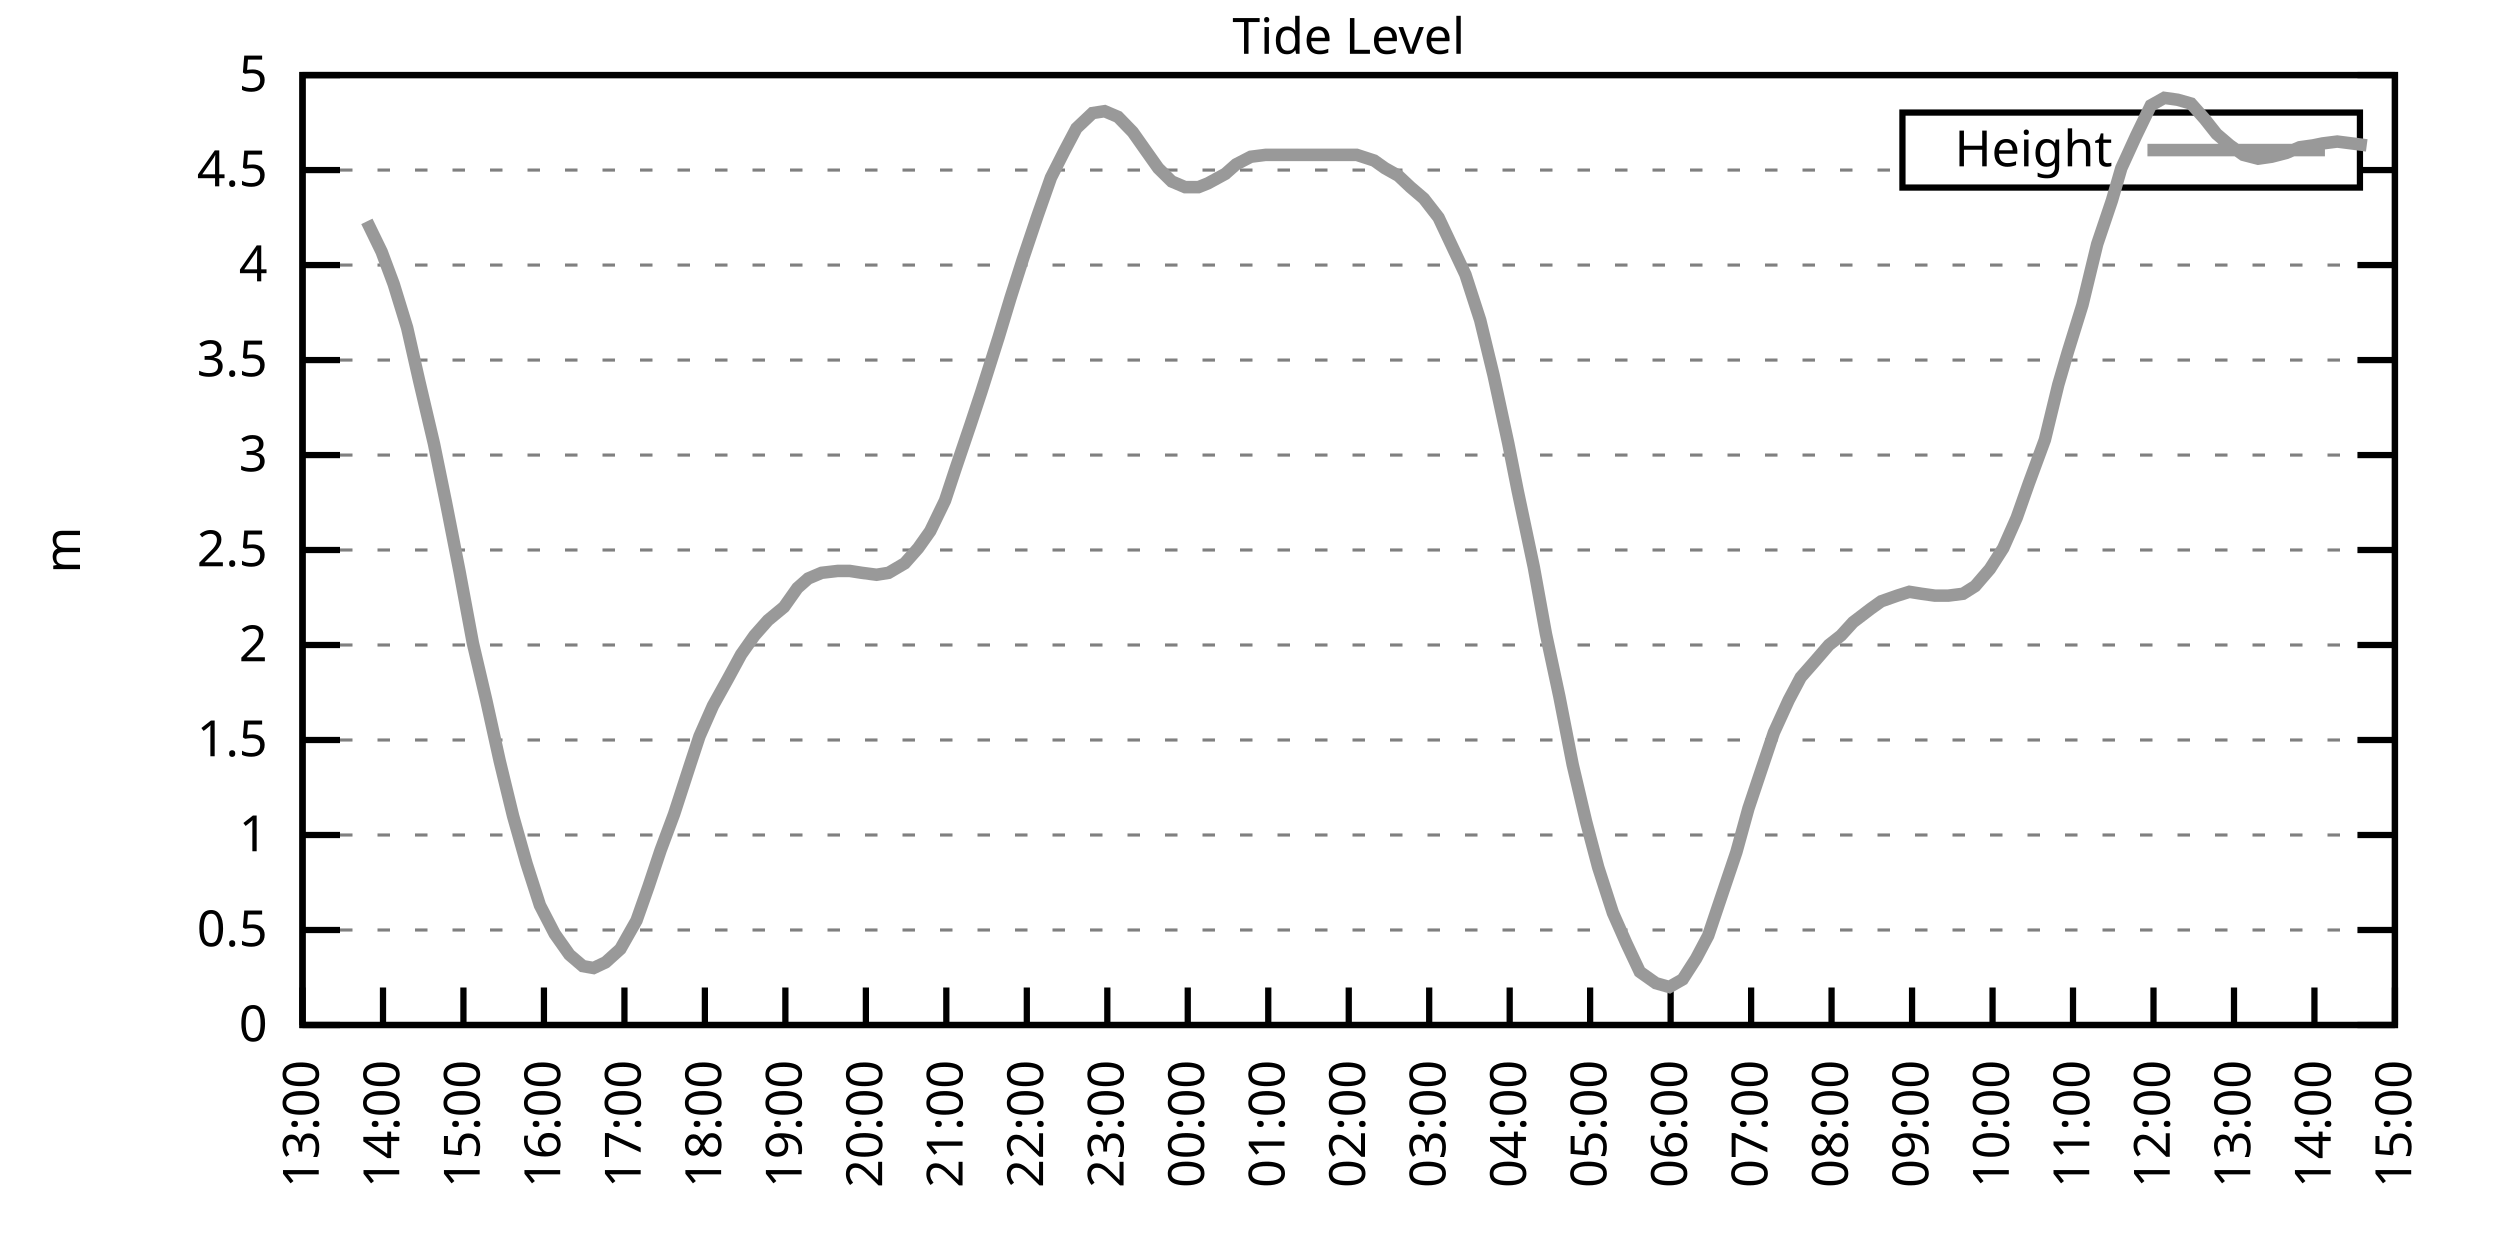
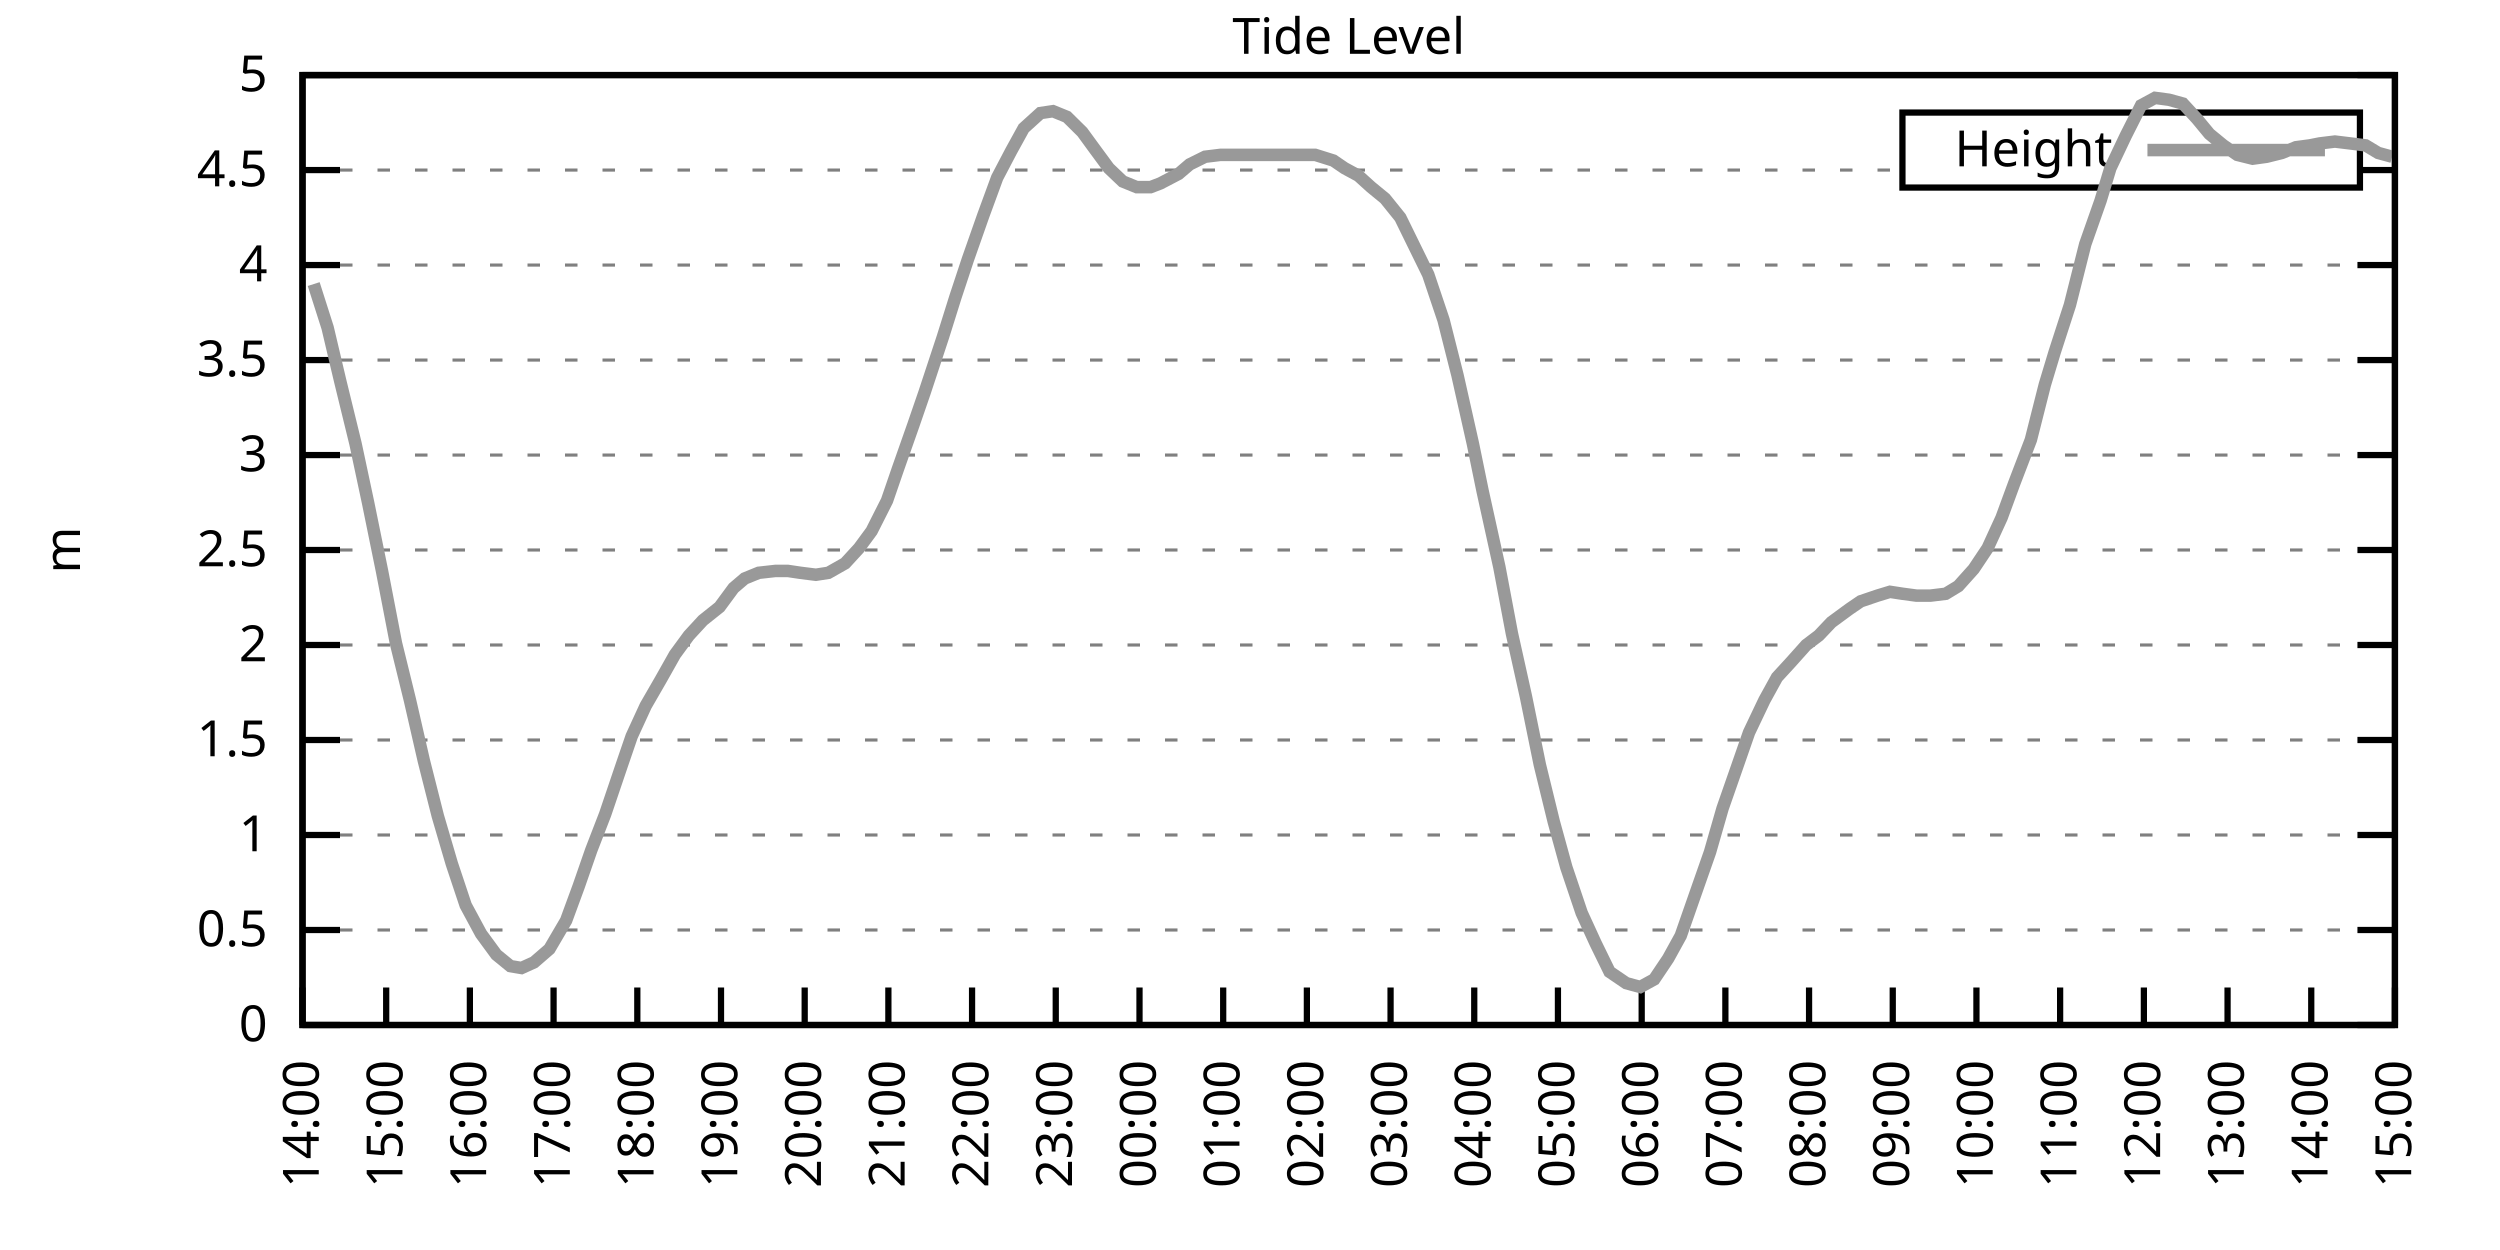
<svg xmlns="http://www.w3.org/2000/svg" xmlns:xlink="http://www.w3.org/1999/xlink" width="400" height="200" viewBox="0 0 400 200">
  <g id="gnuplot_canvas">
    <rect x="0" y="0" width="400" height="200" fill="none" />
    <defs>
      <circle id="gpDot" r="0.5" stroke-width="0.5" stroke="currentColor" />
      <path id="gpPt0" stroke-width="0.333" stroke="currentColor" d="M-1,0 h2 M0,-1 v2" />
      <path id="gpPt1" stroke-width="0.333" stroke="currentColor" d="M-1,-1 L1,1 M1,-1 L-1,1" />
      <path id="gpPt2" stroke-width="0.333" stroke="currentColor" d="M-1,0 L1,0 M0,-1 L0,1 M-1,-1 L1,1 M-1,1 L1,-1" />
      <rect id="gpPt3" stroke-width="0.333" stroke="currentColor" x="-1" y="-1" width="2" height="2" />
      <rect id="gpPt4" stroke-width="0.333" stroke="currentColor" fill="currentColor" x="-1" y="-1" width="2" height="2" />
      <circle id="gpPt5" stroke-width="0.333" stroke="currentColor" cx="0" cy="0" r="1" />
      <use xlink:href="#gpPt5" id="gpPt6" fill="currentColor" stroke="none" />
      <path id="gpPt7" stroke-width="0.333" stroke="currentColor" d="M0,-1.33 L-1.33,0.67 L1.33,0.67 z" />
      <use xlink:href="#gpPt7" id="gpPt8" fill="currentColor" stroke="none" />
      <use xlink:href="#gpPt7" id="gpPt9" stroke="currentColor" transform="rotate(180)" />
      <use xlink:href="#gpPt9" id="gpPt10" fill="currentColor" stroke="none" />
      <use xlink:href="#gpPt3" id="gpPt11" stroke="currentColor" transform="rotate(45)" />
      <use xlink:href="#gpPt11" id="gpPt12" fill="currentColor" stroke="none" />
      <path id="gpPt13" stroke-width="0.333" stroke="currentColor" d="M0,1.330 L1.265,0.411 L0.782,-1.067 L-0.782,-1.076 L-1.265,0.411 z" />
      <use xlink:href="#gpPt13" id="gpPt14" fill="currentColor" stroke="none" />
      <filter id="textbox" filterUnits="objectBoundingBox" x="0" y="0" height="1" width="1">
        <feFlood flood-color="white" flood-opacity="1" result="bgnd" />
        <feComposite in="SourceGraphic" in2="bgnd" operator="atop" />
      </filter>
      <filter id="greybox" filterUnits="objectBoundingBox" x="0" y="0" height="1" width="1">
        <feFlood flood-color="lightgrey" flood-opacity="1" result="grey" />
        <feComposite in="SourceGraphic" in2="grey" operator="atop" />
      </filter>
    </defs>
    <g fill="none" color="white" stroke="currentColor" stroke-width="1.00" stroke-linecap="butt" stroke-linejoin="miter">
</g>
    <g fill="none" color="black" stroke="currentColor" stroke-width="1.00" stroke-linecap="butt" stroke-linejoin="miter">
      <g stroke="none" shape-rendering="crispEdges">
        <polygon fill="rgb(255, 255, 255)" points="48.40,164.00 383.18,164.00 383.18,12.02 48.40,12.02 " />
      </g>
    </g>
    <g fill="none" color="black" stroke="currentColor" stroke-width="1.00" stroke-linecap="butt" stroke-linejoin="miter">
</g>
    <g fill="none" color="black" stroke="black" stroke-width="0.50" stroke-linecap="butt" stroke-linejoin="miter">
</g>
    <g fill="none" color="gray" stroke="currentColor" stroke-width="0.50" stroke-linecap="butt" stroke-linejoin="miter">
      <path stroke="gray" stroke-dasharray="2,4" class="gridline" d="M48.40,164.00 L383.19,164.00  " />
    </g>
    <g fill="none" color="gray" stroke="gray" stroke-width="1.00" stroke-linecap="butt" stroke-linejoin="miter">
</g>
    <g fill="none" color="black" stroke="currentColor" stroke-width="1.00" stroke-linecap="butt" stroke-linejoin="miter">
      <path stroke="black" d="M48.40,164.00 L54.40,164.00 M383.19,164.00 L377.19,164.00  " />
      <g transform="translate(42.80,166.60)" stroke="none" fill="black" font-family="Sans" font-size="8.00" text-anchor="end">
        <text>
          <tspan font-family="Sans"> 0</tspan>
        </text>
      </g>
    </g>
    <g fill="none" color="black" stroke="currentColor" stroke-width="1.00" stroke-linecap="butt" stroke-linejoin="miter">
</g>
    <g fill="none" color="black" stroke="black" stroke-width="0.50" stroke-linecap="butt" stroke-linejoin="miter">
</g>
    <g fill="none" color="gray" stroke="currentColor" stroke-width="0.50" stroke-linecap="butt" stroke-linejoin="miter">
      <path stroke="gray" stroke-dasharray="2,4" class="gridline" d="M48.40,148.80 L383.19,148.80  " />
    </g>
    <g fill="none" color="gray" stroke="gray" stroke-width="1.00" stroke-linecap="butt" stroke-linejoin="miter">
</g>
    <g fill="none" color="black" stroke="currentColor" stroke-width="1.00" stroke-linecap="butt" stroke-linejoin="miter">
      <path stroke="black" d="M48.40,148.80 L54.40,148.80 M383.19,148.80 L377.19,148.80  " />
      <g transform="translate(42.80,151.40)" stroke="none" fill="black" font-family="Sans" font-size="8.00" text-anchor="end">
        <text>
          <tspan font-family="Sans"> 0.5</tspan>
        </text>
      </g>
    </g>
    <g fill="none" color="black" stroke="currentColor" stroke-width="1.00" stroke-linecap="butt" stroke-linejoin="miter">
</g>
    <g fill="none" color="black" stroke="black" stroke-width="0.50" stroke-linecap="butt" stroke-linejoin="miter">
</g>
    <g fill="none" color="gray" stroke="currentColor" stroke-width="0.50" stroke-linecap="butt" stroke-linejoin="miter">
      <path stroke="gray" stroke-dasharray="2,4" class="gridline" d="M48.40,133.60 L383.19,133.60  " />
    </g>
    <g fill="none" color="gray" stroke="gray" stroke-width="1.00" stroke-linecap="butt" stroke-linejoin="miter">
</g>
    <g fill="none" color="black" stroke="currentColor" stroke-width="1.00" stroke-linecap="butt" stroke-linejoin="miter">
      <path stroke="black" d="M48.40,133.60 L54.40,133.60 M383.19,133.60 L377.19,133.60  " />
      <g transform="translate(42.80,136.20)" stroke="none" fill="black" font-family="Sans" font-size="8.00" text-anchor="end">
        <text>
          <tspan font-family="Sans"> 1</tspan>
        </text>
      </g>
    </g>
    <g fill="none" color="black" stroke="currentColor" stroke-width="1.00" stroke-linecap="butt" stroke-linejoin="miter">
</g>
    <g fill="none" color="black" stroke="black" stroke-width="0.50" stroke-linecap="butt" stroke-linejoin="miter">
</g>
    <g fill="none" color="gray" stroke="currentColor" stroke-width="0.50" stroke-linecap="butt" stroke-linejoin="miter">
      <path stroke="gray" stroke-dasharray="2,4" class="gridline" d="M48.40,118.40 L383.19,118.40  " />
    </g>
    <g fill="none" color="gray" stroke="gray" stroke-width="1.00" stroke-linecap="butt" stroke-linejoin="miter">
</g>
    <g fill="none" color="black" stroke="currentColor" stroke-width="1.00" stroke-linecap="butt" stroke-linejoin="miter">
      <path stroke="black" d="M48.40,118.40 L54.40,118.40 M383.19,118.40 L377.19,118.40  " />
      <g transform="translate(42.80,121.00)" stroke="none" fill="black" font-family="Sans" font-size="8.00" text-anchor="end">
        <text>
          <tspan font-family="Sans"> 1.5</tspan>
        </text>
      </g>
    </g>
    <g fill="none" color="black" stroke="currentColor" stroke-width="1.00" stroke-linecap="butt" stroke-linejoin="miter">
</g>
    <g fill="none" color="black" stroke="black" stroke-width="0.50" stroke-linecap="butt" stroke-linejoin="miter">
</g>
    <g fill="none" color="gray" stroke="currentColor" stroke-width="0.50" stroke-linecap="butt" stroke-linejoin="miter">
      <path stroke="gray" stroke-dasharray="2,4" class="gridline" d="M48.40,103.20 L383.19,103.20  " />
    </g>
    <g fill="none" color="gray" stroke="gray" stroke-width="1.00" stroke-linecap="butt" stroke-linejoin="miter">
</g>
    <g fill="none" color="black" stroke="currentColor" stroke-width="1.00" stroke-linecap="butt" stroke-linejoin="miter">
      <path stroke="black" d="M48.40,103.20 L54.40,103.20 M383.19,103.20 L377.19,103.20  " />
      <g transform="translate(42.80,105.80)" stroke="none" fill="black" font-family="Sans" font-size="8.00" text-anchor="end">
        <text>
          <tspan font-family="Sans"> 2</tspan>
        </text>
      </g>
    </g>
    <g fill="none" color="black" stroke="currentColor" stroke-width="1.00" stroke-linecap="butt" stroke-linejoin="miter">
</g>
    <g fill="none" color="black" stroke="black" stroke-width="0.50" stroke-linecap="butt" stroke-linejoin="miter">
</g>
    <g fill="none" color="gray" stroke="currentColor" stroke-width="0.50" stroke-linecap="butt" stroke-linejoin="miter">
      <path stroke="gray" stroke-dasharray="2,4" class="gridline" d="M48.40,88.00 L383.19,88.00  " />
    </g>
    <g fill="none" color="gray" stroke="gray" stroke-width="1.00" stroke-linecap="butt" stroke-linejoin="miter">
</g>
    <g fill="none" color="black" stroke="currentColor" stroke-width="1.00" stroke-linecap="butt" stroke-linejoin="miter">
      <path stroke="black" d="M48.40,88.00 L54.40,88.00 M383.19,88.00 L377.19,88.00  " />
      <g transform="translate(42.80,90.60)" stroke="none" fill="black" font-family="Sans" font-size="8.00" text-anchor="end">
        <text>
          <tspan font-family="Sans"> 2.5</tspan>
        </text>
      </g>
    </g>
    <g fill="none" color="black" stroke="currentColor" stroke-width="1.00" stroke-linecap="butt" stroke-linejoin="miter">
</g>
    <g fill="none" color="black" stroke="black" stroke-width="0.50" stroke-linecap="butt" stroke-linejoin="miter">
</g>
    <g fill="none" color="gray" stroke="currentColor" stroke-width="0.50" stroke-linecap="butt" stroke-linejoin="miter">
      <path stroke="gray" stroke-dasharray="2,4" class="gridline" d="M48.40,72.81 L383.19,72.81  " />
    </g>
    <g fill="none" color="gray" stroke="gray" stroke-width="1.00" stroke-linecap="butt" stroke-linejoin="miter">
</g>
    <g fill="none" color="black" stroke="currentColor" stroke-width="1.00" stroke-linecap="butt" stroke-linejoin="miter">
      <path stroke="black" d="M48.40,72.81 L54.40,72.81 M383.19,72.81 L377.19,72.81  " />
      <g transform="translate(42.80,75.41)" stroke="none" fill="black" font-family="Sans" font-size="8.00" text-anchor="end">
        <text>
          <tspan font-family="Sans"> 3</tspan>
        </text>
      </g>
    </g>
    <g fill="none" color="black" stroke="currentColor" stroke-width="1.00" stroke-linecap="butt" stroke-linejoin="miter">
</g>
    <g fill="none" color="black" stroke="black" stroke-width="0.50" stroke-linecap="butt" stroke-linejoin="miter">
</g>
    <g fill="none" color="gray" stroke="currentColor" stroke-width="0.50" stroke-linecap="butt" stroke-linejoin="miter">
      <path stroke="gray" stroke-dasharray="2,4" class="gridline" d="M48.40,57.61 L383.19,57.61  " />
    </g>
    <g fill="none" color="gray" stroke="gray" stroke-width="1.00" stroke-linecap="butt" stroke-linejoin="miter">
</g>
    <g fill="none" color="black" stroke="currentColor" stroke-width="1.00" stroke-linecap="butt" stroke-linejoin="miter">
      <path stroke="black" d="M48.40,57.61 L54.40,57.61 M383.19,57.61 L377.19,57.61  " />
      <g transform="translate(42.80,60.21)" stroke="none" fill="black" font-family="Sans" font-size="8.00" text-anchor="end">
        <text>
          <tspan font-family="Sans"> 3.5</tspan>
        </text>
      </g>
    </g>
    <g fill="none" color="black" stroke="currentColor" stroke-width="1.00" stroke-linecap="butt" stroke-linejoin="miter">
</g>
    <g fill="none" color="black" stroke="black" stroke-width="0.50" stroke-linecap="butt" stroke-linejoin="miter">
</g>
    <g fill="none" color="gray" stroke="currentColor" stroke-width="0.50" stroke-linecap="butt" stroke-linejoin="miter">
      <path stroke="gray" stroke-dasharray="2,4" class="gridline" d="M48.40,42.41 L383.19,42.41  " />
    </g>
    <g fill="none" color="gray" stroke="gray" stroke-width="1.00" stroke-linecap="butt" stroke-linejoin="miter">
</g>
    <g fill="none" color="black" stroke="currentColor" stroke-width="1.00" stroke-linecap="butt" stroke-linejoin="miter">
      <path stroke="black" d="M48.40,42.41 L54.40,42.41 M383.19,42.41 L377.19,42.41  " />
      <g transform="translate(42.80,45.01)" stroke="none" fill="black" font-family="Sans" font-size="8.00" text-anchor="end">
        <text>
          <tspan font-family="Sans"> 4</tspan>
        </text>
      </g>
    </g>
    <g fill="none" color="black" stroke="currentColor" stroke-width="1.00" stroke-linecap="butt" stroke-linejoin="miter">
</g>
    <g fill="none" color="black" stroke="black" stroke-width="0.50" stroke-linecap="butt" stroke-linejoin="miter">
</g>
    <g fill="none" color="gray" stroke="currentColor" stroke-width="0.50" stroke-linecap="butt" stroke-linejoin="miter">
      <path stroke="gray" stroke-dasharray="2,4" class="gridline" d="M48.40,27.21 L304.39,27.21 M377.59,27.21 L383.19,27.21  " />
    </g>
    <g fill="none" color="gray" stroke="gray" stroke-width="1.00" stroke-linecap="butt" stroke-linejoin="miter">
</g>
    <g fill="none" color="black" stroke="currentColor" stroke-width="1.00" stroke-linecap="butt" stroke-linejoin="miter">
      <path stroke="black" d="M48.40,27.21 L54.40,27.21 M383.19,27.21 L377.19,27.21  " />
      <g transform="translate(42.80,29.81)" stroke="none" fill="black" font-family="Sans" font-size="8.00" text-anchor="end">
        <text>
          <tspan font-family="Sans"> 4.5</tspan>
        </text>
      </g>
    </g>
    <g fill="none" color="black" stroke="currentColor" stroke-width="1.00" stroke-linecap="butt" stroke-linejoin="miter">
</g>
    <g fill="none" color="black" stroke="black" stroke-width="0.50" stroke-linecap="butt" stroke-linejoin="miter">
</g>
    <g fill="none" color="gray" stroke="currentColor" stroke-width="0.50" stroke-linecap="butt" stroke-linejoin="miter">
      <path stroke="gray" stroke-dasharray="2,4" class="gridline" d="M48.40,12.01 L383.19,12.01  " />
    </g>
    <g fill="none" color="gray" stroke="gray" stroke-width="1.00" stroke-linecap="butt" stroke-linejoin="miter">
</g>
    <g fill="none" color="black" stroke="currentColor" stroke-width="1.00" stroke-linecap="butt" stroke-linejoin="miter">
      <path stroke="black" d="M48.40,12.01 L54.40,12.01 M383.19,12.01 L377.19,12.01  " />
      <g transform="translate(42.80,14.61)" stroke="none" fill="black" font-family="Sans" font-size="8.00" text-anchor="end">
        <text>
          <tspan font-family="Sans"> 5</tspan>
        </text>
      </g>
    </g>
    <g fill="none" color="black" stroke="currentColor" stroke-width="1.00" stroke-linecap="butt" stroke-linejoin="miter">
      <path stroke="black" d="M48.40,164.00 L48.40,158.00  " />
      <g transform="translate(51.00,169.60) rotate(270.00)" stroke="none" fill="black" font-family="Sans" font-size="8.00" text-anchor="end">
        <text>
+           <tspan font-family="Sans">14:00</tspan>
+         </text>
+       </g>
+     </g>
+     <g fill="none" color="black" stroke="currentColor" stroke-width="1.00" stroke-linecap="butt" stroke-linejoin="miter">
+       <path stroke="black" d="M61.79,164.00 L61.79,158.00  " />
+       <g transform="translate(64.39,169.60) rotate(270.00)" stroke="none" fill="black" font-family="Sans" font-size="8.00" text-anchor="end">
+         <text>
+           <tspan font-family="Sans">15:00</tspan>
+         </text>
+       </g>
+     </g>
+     <g fill="none" color="black" stroke="currentColor" stroke-width="1.00" stroke-linecap="butt" stroke-linejoin="miter">
+       <path stroke="black" d="M75.18,164.00 L75.18,158.00  " />
+       <g transform="translate(77.78,169.60) rotate(270.00)" stroke="none" fill="black" font-family="Sans" font-size="8.00" text-anchor="end">
+         <text>
+           <tspan font-family="Sans">16:00</tspan>
+         </text>
+       </g>
+     </g>
+     <g fill="none" color="black" stroke="currentColor" stroke-width="1.00" stroke-linecap="butt" stroke-linejoin="miter">
+       <path stroke="black" d="M88.57,164.00 L88.57,158.00  " />
+       <g transform="translate(91.17,169.60) rotate(270.00)" stroke="none" fill="black" font-family="Sans" font-size="8.00" text-anchor="end">
+         <text>
+           <tspan font-family="Sans">17:00</tspan>
+         </text>
+       </g>
+     </g>
+     <g fill="none" color="black" stroke="currentColor" stroke-width="1.00" stroke-linecap="butt" stroke-linejoin="miter">
+       <path stroke="black" d="M101.97,164.00 L101.97,158.00  " />
+       <g transform="translate(104.57,169.60) rotate(270.00)" stroke="none" fill="black" font-family="Sans" font-size="8.00" text-anchor="end">
+         <text>
+           <tspan font-family="Sans">18:00</tspan>
+         </text>
+       </g>
+     </g>
+     <g fill="none" color="black" stroke="currentColor" stroke-width="1.00" stroke-linecap="butt" stroke-linejoin="miter">
+       <path stroke="black" d="M115.36,164.00 L115.36,158.00  " />
+       <g transform="translate(117.96,169.60) rotate(270.00)" stroke="none" fill="black" font-family="Sans" font-size="8.00" text-anchor="end">
+         <text>
+           <tspan font-family="Sans">19:00</tspan>
+         </text>
+       </g>
+     </g>
+     <g fill="none" color="black" stroke="currentColor" stroke-width="1.00" stroke-linecap="butt" stroke-linejoin="miter">
+       <path stroke="black" d="M128.75,164.00 L128.75,158.00  " />
+       <g transform="translate(131.35,169.60) rotate(270.00)" stroke="none" fill="black" font-family="Sans" font-size="8.00" text-anchor="end">
+         <text>
+           <tspan font-family="Sans">20:00</tspan>
+         </text>
+       </g>
+     </g>
+     <g fill="none" color="black" stroke="currentColor" stroke-width="1.00" stroke-linecap="butt" stroke-linejoin="miter">
+       <path stroke="black" d="M142.14,164.00 L142.14,158.00  " />
+       <g transform="translate(144.74,169.60) rotate(270.00)" stroke="none" fill="black" font-family="Sans" font-size="8.00" text-anchor="end">
+         <text>
+           <tspan font-family="Sans">21:00</tspan>
+         </text>
+       </g>
+     </g>
+     <g fill="none" color="black" stroke="currentColor" stroke-width="1.00" stroke-linecap="butt" stroke-linejoin="miter">
+       <path stroke="black" d="M155.53,164.00 L155.53,158.00  " />
+       <g transform="translate(158.13,169.60) rotate(270.00)" stroke="none" fill="black" font-family="Sans" font-size="8.00" text-anchor="end">
+         <text>
+           <tspan font-family="Sans">22:00</tspan>
+         </text>
+       </g>
+     </g>
+     <g fill="none" color="black" stroke="currentColor" stroke-width="1.00" stroke-linecap="butt" stroke-linejoin="miter">
+       <path stroke="black" d="M168.92,164.00 L168.92,158.00  " />
+       <g transform="translate(171.52,169.60) rotate(270.00)" stroke="none" fill="black" font-family="Sans" font-size="8.00" text-anchor="end">
+         <text>
+           <tspan font-family="Sans">23:00</tspan>
+         </text>
+       </g>
+     </g>
+     <g fill="none" color="black" stroke="currentColor" stroke-width="1.00" stroke-linecap="butt" stroke-linejoin="miter">
+       <path stroke="black" d="M182.32,164.00 L182.32,158.00  " />
+       <g transform="translate(184.92,169.60) rotate(270.00)" stroke="none" fill="black" font-family="Sans" font-size="8.00" text-anchor="end">
+         <text>
+           <tspan font-family="Sans">00:00</tspan>
+         </text>
+       </g>
+     </g>
+     <g fill="none" color="black" stroke="currentColor" stroke-width="1.00" stroke-linecap="butt" stroke-linejoin="miter">
+       <path stroke="black" d="M195.71,164.00 L195.71,158.00  " />
+       <g transform="translate(198.31,169.60) rotate(270.00)" stroke="none" fill="black" font-family="Sans" font-size="8.00" text-anchor="end">
+         <text>
+           <tspan font-family="Sans">01:00</tspan>
+         </text>
+       </g>
+     </g>
+     <g fill="none" color="black" stroke="currentColor" stroke-width="1.00" stroke-linecap="butt" stroke-linejoin="miter">
+       <path stroke="black" d="M209.10,164.00 L209.10,158.00  " />
+       <g transform="translate(211.70,169.60) rotate(270.00)" stroke="none" fill="black" font-family="Sans" font-size="8.00" text-anchor="end">
+         <text>
+           <tspan font-family="Sans">02:00</tspan>
+         </text>
+       </g>
+     </g>
+     <g fill="none" color="black" stroke="currentColor" stroke-width="1.00" stroke-linecap="butt" stroke-linejoin="miter">
+       <path stroke="black" d="M222.49,164.00 L222.49,158.00  " />
+       <g transform="translate(225.09,169.60) rotate(270.00)" stroke="none" fill="black" font-family="Sans" font-size="8.00" text-anchor="end">
+         <text>
+           <tspan font-family="Sans">03:00</tspan>
+         </text>
+       </g>
+     </g>
+     <g fill="none" color="black" stroke="currentColor" stroke-width="1.00" stroke-linecap="butt" stroke-linejoin="miter">
+       <path stroke="black" d="M235.88,164.00 L235.88,158.00  " />
+       <g transform="translate(238.48,169.60) rotate(270.00)" stroke="none" fill="black" font-family="Sans" font-size="8.00" text-anchor="end">
+         <text>
+           <tspan font-family="Sans">04:00</tspan>
+         </text>
+       </g>
+     </g>
+     <g fill="none" color="black" stroke="currentColor" stroke-width="1.00" stroke-linecap="butt" stroke-linejoin="miter">
+       <path stroke="black" d="M249.27,164.00 L249.27,158.00  " />
+       <g transform="translate(251.87,169.60) rotate(270.00)" stroke="none" fill="black" font-family="Sans" font-size="8.00" text-anchor="end">
+         <text>
+           <tspan font-family="Sans">05:00</tspan>
+         </text>
+       </g>
+     </g>
+     <g fill="none" color="black" stroke="currentColor" stroke-width="1.00" stroke-linecap="butt" stroke-linejoin="miter">
+       <path stroke="black" d="M262.67,164.00 L262.67,158.00  " />
+       <g transform="translate(265.27,169.60) rotate(270.00)" stroke="none" fill="black" font-family="Sans" font-size="8.00" text-anchor="end">
+         <text>
+           <tspan font-family="Sans">06:00</tspan>
+         </text>
+       </g>
+     </g>
+     <g fill="none" color="black" stroke="currentColor" stroke-width="1.00" stroke-linecap="butt" stroke-linejoin="miter">
+       <path stroke="black" d="M276.06,164.00 L276.06,158.00  " />
+       <g transform="translate(278.66,169.60) rotate(270.00)" stroke="none" fill="black" font-family="Sans" font-size="8.00" text-anchor="end">
+         <text>
+           <tspan font-family="Sans">07:00</tspan>
+         </text>
+       </g>
+     </g>
+     <g fill="none" color="black" stroke="currentColor" stroke-width="1.00" stroke-linecap="butt" stroke-linejoin="miter">
+       <path stroke="black" d="M289.45,164.00 L289.45,158.00  " />
+       <g transform="translate(292.05,169.60) rotate(270.00)" stroke="none" fill="black" font-family="Sans" font-size="8.00" text-anchor="end">
+         <text>
+           <tspan font-family="Sans">08:00</tspan>
+         </text>
+       </g>
+     </g>
+     <g fill="none" color="black" stroke="currentColor" stroke-width="1.00" stroke-linecap="butt" stroke-linejoin="miter">
+       <path stroke="black" d="M302.84,164.00 L302.84,158.00  " />
+       <g transform="translate(305.44,169.60) rotate(270.00)" stroke="none" fill="black" font-family="Sans" font-size="8.00" text-anchor="end">
+         <text>
+           <tspan font-family="Sans">09:00</tspan>
+         </text>
+       </g>
+     </g>
+     <g fill="none" color="black" stroke="currentColor" stroke-width="1.00" stroke-linecap="butt" stroke-linejoin="miter">
+       <path stroke="black" d="M316.23,164.00 L316.23,158.00  " />
+       <g transform="translate(318.83,169.60) rotate(270.00)" stroke="none" fill="black" font-family="Sans" font-size="8.00" text-anchor="end">
+         <text>
+           <tspan font-family="Sans">10:00</tspan>
+         </text>
+       </g>
+     </g>
+     <g fill="none" color="black" stroke="currentColor" stroke-width="1.00" stroke-linecap="butt" stroke-linejoin="miter">
+       <path stroke="black" d="M329.62,164.00 L329.62,158.00  " />
+       <g transform="translate(332.22,169.60) rotate(270.00)" stroke="none" fill="black" font-family="Sans" font-size="8.00" text-anchor="end">
+         <text>
+           <tspan font-family="Sans">11:00</tspan>
+         </text>
+       </g>
+     </g>
+     <g fill="none" color="black" stroke="currentColor" stroke-width="1.00" stroke-linecap="butt" stroke-linejoin="miter">
+       <path stroke="black" d="M343.02,164.00 L343.02,158.00  " />
+       <g transform="translate(345.62,169.60) rotate(270.00)" stroke="none" fill="black" font-family="Sans" font-size="8.00" text-anchor="end">
+         <text>
+           <tspan font-family="Sans">12:00</tspan>
+         </text>
+       </g>
+     </g>
+     <g fill="none" color="black" stroke="currentColor" stroke-width="1.00" stroke-linecap="butt" stroke-linejoin="miter">
+       <path stroke="black" d="M356.41,164.00 L356.41,158.00  " />
+       <g transform="translate(359.01,169.60) rotate(270.00)" stroke="none" fill="black" font-family="Sans" font-size="8.00" text-anchor="end">
+         <text>
          <tspan font-family="Sans">13:00</tspan>
        </text>
      </g>
    </g>
    <g fill="none" color="black" stroke="currentColor" stroke-width="1.00" stroke-linecap="butt" stroke-linejoin="miter">
-       <path stroke="black" d="M61.28,164.00 L61.28,158.00  " />
-       <g transform="translate(63.88,169.60) rotate(270.00)" stroke="none" fill="black" font-family="Sans" font-size="8.00" text-anchor="end">
-         <text>
-           <tspan font-family="Sans">14:00</tspan>
-         </text>
-       </g>
-     </g>
-     <g fill="none" color="black" stroke="currentColor" stroke-width="1.00" stroke-linecap="butt" stroke-linejoin="miter">
-       <path stroke="black" d="M74.15,164.00 L74.15,158.00  " />
-       <g transform="translate(76.75,169.60) rotate(270.00)" stroke="none" fill="black" font-family="Sans" font-size="8.00" text-anchor="end">
-         <text>
-           <tspan font-family="Sans">15:00</tspan>
-         </text>
-       </g>
-     </g>
-     <g fill="none" color="black" stroke="currentColor" stroke-width="1.00" stroke-linecap="butt" stroke-linejoin="miter">
-       <path stroke="black" d="M87.03,164.00 L87.03,158.00  " />
-       <g transform="translate(89.63,169.60) rotate(270.00)" stroke="none" fill="black" font-family="Sans" font-size="8.00" text-anchor="end">
-         <text>
-           <tspan font-family="Sans">16:00</tspan>
-         </text>
-       </g>
-     </g>
-     <g fill="none" color="black" stroke="currentColor" stroke-width="1.00" stroke-linecap="butt" stroke-linejoin="miter">
-       <path stroke="black" d="M99.91,164.00 L99.91,158.00  " />
-       <g transform="translate(102.51,169.60) rotate(270.00)" stroke="none" fill="black" font-family="Sans" font-size="8.00" text-anchor="end">
-         <text>
-           <tspan font-family="Sans">17:00</tspan>
-         </text>
-       </g>
-     </g>
-     <g fill="none" color="black" stroke="currentColor" stroke-width="1.00" stroke-linecap="butt" stroke-linejoin="miter">
-       <path stroke="black" d="M112.78,164.00 L112.78,158.00  " />
-       <g transform="translate(115.38,169.60) rotate(270.00)" stroke="none" fill="black" font-family="Sans" font-size="8.00" text-anchor="end">
-         <text>
-           <tspan font-family="Sans">18:00</tspan>
-         </text>
-       </g>
-     </g>
-     <g fill="none" color="black" stroke="currentColor" stroke-width="1.00" stroke-linecap="butt" stroke-linejoin="miter">
-       <path stroke="black" d="M125.66,164.00 L125.66,158.00  " />
-       <g transform="translate(128.26,169.60) rotate(270.00)" stroke="none" fill="black" font-family="Sans" font-size="8.00" text-anchor="end">
-         <text>
-           <tspan font-family="Sans">19:00</tspan>
-         </text>
-       </g>
-     </g>
-     <g fill="none" color="black" stroke="currentColor" stroke-width="1.00" stroke-linecap="butt" stroke-linejoin="miter">
-       <path stroke="black" d="M138.54,164.00 L138.54,158.00  " />
-       <g transform="translate(141.14,169.60) rotate(270.00)" stroke="none" fill="black" font-family="Sans" font-size="8.00" text-anchor="end">
-         <text>
-           <tspan font-family="Sans">20:00</tspan>
-         </text>
-       </g>
-     </g>
-     <g fill="none" color="black" stroke="currentColor" stroke-width="1.00" stroke-linecap="butt" stroke-linejoin="miter">
-       <path stroke="black" d="M151.41,164.00 L151.41,158.00  " />
-       <g transform="translate(154.01,169.60) rotate(270.00)" stroke="none" fill="black" font-family="Sans" font-size="8.00" text-anchor="end">
-         <text>
-           <tspan font-family="Sans">21:00</tspan>
-         </text>
-       </g>
-     </g>
-     <g fill="none" color="black" stroke="currentColor" stroke-width="1.00" stroke-linecap="butt" stroke-linejoin="miter">
-       <path stroke="black" d="M164.29,164.00 L164.29,158.00  " />
-       <g transform="translate(166.89,169.60) rotate(270.00)" stroke="none" fill="black" font-family="Sans" font-size="8.00" text-anchor="end">
-         <text>
-           <tspan font-family="Sans">22:00</tspan>
-         </text>
-       </g>
-     </g>
-     <g fill="none" color="black" stroke="currentColor" stroke-width="1.00" stroke-linecap="butt" stroke-linejoin="miter">
-       <path stroke="black" d="M177.17,164.00 L177.17,158.00  " />
-       <g transform="translate(179.77,169.60) rotate(270.00)" stroke="none" fill="black" font-family="Sans" font-size="8.00" text-anchor="end">
-         <text>
-           <tspan font-family="Sans">23:00</tspan>
-         </text>
-       </g>
-     </g>
-     <g fill="none" color="black" stroke="currentColor" stroke-width="1.00" stroke-linecap="butt" stroke-linejoin="miter">
-       <path stroke="black" d="M190.04,164.00 L190.04,158.00  " />
-       <g transform="translate(192.64,169.60) rotate(270.00)" stroke="none" fill="black" font-family="Sans" font-size="8.00" text-anchor="end">
-         <text>
-           <tspan font-family="Sans">00:00</tspan>
-         </text>
-       </g>
-     </g>
-     <g fill="none" color="black" stroke="currentColor" stroke-width="1.00" stroke-linecap="butt" stroke-linejoin="miter">
-       <path stroke="black" d="M202.92,164.00 L202.92,158.00  " />
-       <g transform="translate(205.52,169.60) rotate(270.00)" stroke="none" fill="black" font-family="Sans" font-size="8.00" text-anchor="end">
-         <text>
-           <tspan font-family="Sans">01:00</tspan>
-         </text>
-       </g>
-     </g>
-     <g fill="none" color="black" stroke="currentColor" stroke-width="1.00" stroke-linecap="butt" stroke-linejoin="miter">
-       <path stroke="black" d="M215.80,164.00 L215.80,158.00  " />
-       <g transform="translate(218.40,169.60) rotate(270.00)" stroke="none" fill="black" font-family="Sans" font-size="8.00" text-anchor="end">
-         <text>
-           <tspan font-family="Sans">02:00</tspan>
-         </text>
-       </g>
-     </g>
-     <g fill="none" color="black" stroke="currentColor" stroke-width="1.00" stroke-linecap="butt" stroke-linejoin="miter">
-       <path stroke="black" d="M228.67,164.00 L228.67,158.00  " />
-       <g transform="translate(231.27,169.60) rotate(270.00)" stroke="none" fill="black" font-family="Sans" font-size="8.00" text-anchor="end">
-         <text>
-           <tspan font-family="Sans">03:00</tspan>
-         </text>
-       </g>
-     </g>
-     <g fill="none" color="black" stroke="currentColor" stroke-width="1.00" stroke-linecap="butt" stroke-linejoin="miter">
-       <path stroke="black" d="M241.55,164.00 L241.55,158.00  " />
-       <g transform="translate(244.15,169.60) rotate(270.00)" stroke="none" fill="black" font-family="Sans" font-size="8.00" text-anchor="end">
-         <text>
-           <tspan font-family="Sans">04:00</tspan>
-         </text>
-       </g>
-     </g>
-     <g fill="none" color="black" stroke="currentColor" stroke-width="1.00" stroke-linecap="butt" stroke-linejoin="miter">
-       <path stroke="black" d="M254.42,164.00 L254.42,158.00  " />
-       <g transform="translate(257.02,169.60) rotate(270.00)" stroke="none" fill="black" font-family="Sans" font-size="8.00" text-anchor="end">
-         <text>
-           <tspan font-family="Sans">05:00</tspan>
-         </text>
-       </g>
-     </g>
-     <g fill="none" color="black" stroke="currentColor" stroke-width="1.00" stroke-linecap="butt" stroke-linejoin="miter">
-       <path stroke="black" d="M267.30,164.00 L267.30,158.00  " />
-       <g transform="translate(269.90,169.60) rotate(270.00)" stroke="none" fill="black" font-family="Sans" font-size="8.00" text-anchor="end">
-         <text>
-           <tspan font-family="Sans">06:00</tspan>
-         </text>
-       </g>
-     </g>
-     <g fill="none" color="black" stroke="currentColor" stroke-width="1.00" stroke-linecap="butt" stroke-linejoin="miter">
-       <path stroke="black" d="M280.18,164.00 L280.18,158.00  " />
-       <g transform="translate(282.78,169.60) rotate(270.00)" stroke="none" fill="black" font-family="Sans" font-size="8.00" text-anchor="end">
-         <text>
-           <tspan font-family="Sans">07:00</tspan>
-         </text>
-       </g>
-     </g>
-     <g fill="none" color="black" stroke="currentColor" stroke-width="1.00" stroke-linecap="butt" stroke-linejoin="miter">
-       <path stroke="black" d="M293.05,164.00 L293.05,158.00  " />
-       <g transform="translate(295.65,169.60) rotate(270.00)" stroke="none" fill="black" font-family="Sans" font-size="8.00" text-anchor="end">
-         <text>
-           <tspan font-family="Sans">08:00</tspan>
-         </text>
-       </g>
-     </g>
-     <g fill="none" color="black" stroke="currentColor" stroke-width="1.00" stroke-linecap="butt" stroke-linejoin="miter">
-       <path stroke="black" d="M305.93,164.00 L305.93,158.00  " />
-       <g transform="translate(308.53,169.60) rotate(270.00)" stroke="none" fill="black" font-family="Sans" font-size="8.00" text-anchor="end">
-         <text>
-           <tspan font-family="Sans">09:00</tspan>
-         </text>
-       </g>
-     </g>
-     <g fill="none" color="black" stroke="currentColor" stroke-width="1.00" stroke-linecap="butt" stroke-linejoin="miter">
-       <path stroke="black" d="M318.81,164.00 L318.81,158.00  " />
-       <g transform="translate(321.41,169.60) rotate(270.00)" stroke="none" fill="black" font-family="Sans" font-size="8.00" text-anchor="end">
-         <text>
-           <tspan font-family="Sans">10:00</tspan>
-         </text>
-       </g>
-     </g>
-     <g fill="none" color="black" stroke="currentColor" stroke-width="1.00" stroke-linecap="butt" stroke-linejoin="miter">
-       <path stroke="black" d="M331.68,164.00 L331.68,158.00  " />
-       <g transform="translate(334.28,169.60) rotate(270.00)" stroke="none" fill="black" font-family="Sans" font-size="8.00" text-anchor="end">
-         <text>
-           <tspan font-family="Sans">11:00</tspan>
-         </text>
-       </g>
-     </g>
-     <g fill="none" color="black" stroke="currentColor" stroke-width="1.00" stroke-linecap="butt" stroke-linejoin="miter">
-       <path stroke="black" d="M344.56,164.00 L344.56,158.00  " />
-       <g transform="translate(347.16,169.60) rotate(270.00)" stroke="none" fill="black" font-family="Sans" font-size="8.00" text-anchor="end">
-         <text>
-           <tspan font-family="Sans">12:00</tspan>
-         </text>
-       </g>
-     </g>
-     <g fill="none" color="black" stroke="currentColor" stroke-width="1.00" stroke-linecap="butt" stroke-linejoin="miter">
-       <path stroke="black" d="M357.44,164.00 L357.44,158.00  " />
-       <g transform="translate(360.04,169.60) rotate(270.00)" stroke="none" fill="black" font-family="Sans" font-size="8.00" text-anchor="end">
-         <text>
-           <tspan font-family="Sans">13:00</tspan>
-         </text>
-       </g>
-     </g>
-     <g fill="none" color="black" stroke="currentColor" stroke-width="1.00" stroke-linecap="butt" stroke-linejoin="miter">
-       <path stroke="black" d="M370.31,164.00 L370.31,158.00  " />
-       <g transform="translate(372.91,169.60) rotate(270.00)" stroke="none" fill="black" font-family="Sans" font-size="8.00" text-anchor="end">
+       <path stroke="black" d="M369.80,164.00 L369.80,158.00  " />
+       <g transform="translate(372.40,169.60) rotate(270.00)" stroke="none" fill="black" font-family="Sans" font-size="8.00" text-anchor="end">
        <text>
          <tspan font-family="Sans">14:00</tspan>
        </text>
      </g>
    </g>
    <g fill="none" color="black" stroke="currentColor" stroke-width="1.00" stroke-linecap="butt" stroke-linejoin="miter">
      <path stroke="black" d="M383.19,164.00 L383.19,158.00  " />
      <g transform="translate(385.79,169.60) rotate(270.00)" stroke="none" fill="black" font-family="Sans" font-size="8.00" text-anchor="end">
        <text>
          <tspan font-family="Sans">15:00</tspan>
        </text>
      </g>
    </g>
    <g fill="none" color="black" stroke="currentColor" stroke-width="1.00" stroke-linecap="butt" stroke-linejoin="miter">
</g>
    <g fill="none" color="black" stroke="currentColor" stroke-width="1.00" stroke-linecap="butt" stroke-linejoin="miter">
      <path stroke="black" d="M48.40,12.01 L48.40,164.00 L383.19,164.00 L383.19,12.01 L48.40,12.01 Z  " />
    </g>
    <g fill="none" color="black" stroke="currentColor" stroke-width="1.00" stroke-linecap="butt" stroke-linejoin="miter">
</g>
    <g fill="none" color="black" stroke="currentColor" stroke-width="1.00" stroke-linecap="butt" stroke-linejoin="miter">
      <path stroke="black" d="M304.39,30.01 L304.39,18.01 L377.59,18.01 L377.59,30.01 L304.39,30.01 Z  " />
    </g>
    <g id="Tide_level_plot_1">
      <g fill="none" color="white" stroke="black" stroke-width="2.00" stroke-linecap="butt" stroke-linejoin="miter">
</g>
      <g fill="none" color="black" stroke="currentColor" stroke-width="2.00" stroke-linecap="butt" stroke-linejoin="miter">
        <g transform="translate(337.99,26.61)" stroke="none" fill="black" font-family="Sans" font-size="8.00" text-anchor="end">
          <text>
            <tspan font-family="Sans">Height</tspan>
          </text>
        </g>
      </g>
      <g fill="none" color="black" stroke="currentColor" stroke-width="2.00" stroke-linecap="butt" stroke-linejoin="miter">
-         <path stroke="rgb(153, 153, 153)" d="M343.59,24.01 L371.99,24.01 M58.70,35.42 L61.06,40.28 L62.99,45.45 L65.14,52.44 L67.07,60.95 L69.43,70.98   L71.36,80.41 L73.51,91.35 L75.66,102.90 L77.80,112.02 L79.95,121.75 L82.09,130.56 L84.24,138.16 L86.39,144.85   L88.75,149.41 L91.11,152.75 L93.25,154.58 L94.97,154.88 L96.90,153.97 L99.26,151.84 L101.84,147.28 L103.77,141.81   L105.70,136.03 L107.85,130.26 L110.42,122.35 L111.92,117.80 L114.07,112.93 L116.43,108.68 L118.58,104.72 L120.72,101.68   L122.87,99.25 L125.44,97.12 L127.59,94.08 L129.31,92.56 L131.45,91.65 L134.03,91.35 L135.96,91.35 L137.89,91.65   L140.25,91.96 L142.18,91.65 L144.76,90.13 L146.91,87.70 L148.84,84.97 L151.20,80.10 L152.91,74.93 L155.28,67.94   L156.99,62.77 L159.78,53.96 L161.71,47.58 L163.65,41.50 L166.01,34.50 L168.15,28.42 L170.30,24.17 L172.23,20.52   L174.80,18.09 L176.74,17.79 L178.88,18.70 L181.24,21.13 L183.17,23.87 L185.32,26.91 L187.47,29.03 L189.61,29.94   L191.76,29.94 L193.26,29.34 L196.05,27.82 L197.77,26.30 L200.13,25.08 L202.49,24.78 L217.08,24.78 L219.87,25.69   L221.59,26.91 L223.74,28.12 L225.67,29.94 L227.81,31.77 L230.17,34.81 L232.75,40.28 L234.47,43.93 L236.83,51.22   L238.97,60.04 L241.33,70.98 L242.84,78.58 L245.41,90.74 L247.34,101.38 L249.49,111.41 L251.63,122.35 L253.78,131.47   L255.71,138.77 L258.07,146.07 L260.22,150.93 L262.37,155.49 L264.94,157.31 L267.09,157.92 L269.23,156.70 L271.38,153.36   L273.31,149.71 L275.46,143.33 L277.82,136.34 L279.75,129.35 L281.89,122.96 L283.83,117.19 L286.19,112.02 L288.12,108.37   L290.26,105.94 L292.63,103.20 L294.56,101.68 L296.49,99.56 L299.28,97.43 L300.99,96.21 L303.57,95.30 L305.50,94.69   L307.43,95.00 L309.58,95.30 L311.73,95.30 L314.09,95.00 L316.02,93.78 L318.38,91.04 L320.52,87.70 L322.67,82.84   L324.60,77.37 L327.18,70.37 L329.32,61.56 L330.83,56.39 L333.19,48.79 L335.55,39.06 L337.91,32.07 L339.41,26.91   L341.77,21.74 L344.13,16.87 L346.28,15.66 L348.42,15.96 L350.57,16.57 L352.72,19.00 L354.65,21.43 L356.79,23.26   L358.94,24.78 L361.30,25.39 L363.45,25.08 L365.81,24.47 L367.95,23.56 L370.10,23.26 L371.60,22.95 L373.96,22.65   L376.32,22.95 L378.68,23.26  " />
+         <path stroke="rgb(153, 153, 153)" d="M343.59,24.01 L371.99,24.01 M50.19,45.45 L52.42,52.44 L54.43,60.95 L56.88,70.98 L58.89,80.41 L61.12,91.35   L63.35,102.90 L65.59,112.02 L67.82,121.75 L70.05,130.56 L72.28,138.16 L74.51,144.85 L76.97,149.41 L79.42,152.75   L81.66,154.58 L83.44,154.88 L85.45,153.97 L87.91,151.84 L90.58,147.28 L92.59,141.81 L94.60,136.03 L96.83,130.26   L99.51,122.35 L101.07,117.80 L103.31,112.93 L105.76,108.68 L107.99,104.72 L110.22,101.68 L112.46,99.25 L115.13,97.12   L117.37,94.08 L119.15,92.56 L121.38,91.65 L124.06,91.35 L126.07,91.35 L128.08,91.65 L130.54,91.96 L132.54,91.65   L135.22,90.13 L137.45,87.70 L139.46,84.97 L141.92,80.10 L143.70,74.93 L146.16,67.94 L147.94,62.77 L150.85,53.96   L152.85,47.58 L154.86,41.50 L157.32,34.50 L159.55,28.42 L161.78,24.17 L163.79,20.52 L166.47,18.09 L168.48,17.79   L170.71,18.70 L173.17,21.13 L175.17,23.87 L177.41,26.91 L179.64,29.03 L181.87,29.94 L184.10,29.94 L185.66,29.34   L188.57,27.82 L190.35,26.30 L192.81,25.08 L195.26,24.78 L210.44,24.78 L213.34,25.69 L215.13,26.91 L217.36,28.12   L219.37,29.94 L221.60,31.77 L224.05,34.81 L226.73,40.28 L228.52,43.93 L230.97,51.22 L233.20,60.04 L235.66,70.98   L237.22,78.58 L239.90,90.74 L241.91,101.38 L244.14,111.41 L246.37,122.35 L248.60,131.47 L250.61,138.77 L253.07,146.07   L255.30,150.93 L257.53,155.49 L260.21,157.31 L262.44,157.92 L264.67,156.70 L266.91,153.36 L268.92,149.71 L271.15,143.33   L273.60,136.34 L275.61,129.35 L277.84,122.96 L279.85,117.19 L282.31,112.02 L284.32,108.37 L286.55,105.94 L289.00,103.20   L291.01,101.68 L293.02,99.56 L295.92,97.43 L297.71,96.21 L300.39,95.30 L302.39,94.69 L304.40,95.00 L306.63,95.30   L308.87,95.30 L311.32,95.00 L313.33,93.78 L315.79,91.04 L318.02,87.70 L320.25,82.84 L322.26,77.37 L324.94,70.37   L327.17,61.56 L328.73,56.39 L331.19,48.79 L333.64,39.06 L336.10,32.07 L337.66,26.91 L340.11,21.74 L342.57,16.87   L344.80,15.66 L347.03,15.96 L349.26,16.57 L351.50,19.00 L353.51,21.43 L355.74,23.26 L357.97,24.78 L360.42,25.39   L362.66,25.08 L365.11,24.47 L367.34,23.56 L369.58,23.26 L371.14,22.95 L373.59,22.65 L376.05,22.95 L378.50,23.26   L380.51,24.47 L382.74,25.08  " />
      </g>
    </g>
    <g fill="none" color="black" stroke="currentColor" stroke-width="2.00" stroke-linecap="butt" stroke-linejoin="miter">
</g>
    <g fill="none" color="black" stroke="black" stroke-width="1.00" stroke-linecap="butt" stroke-linejoin="miter">
</g>
    <g fill="none" color="black" stroke="currentColor" stroke-width="1.00" stroke-linecap="butt" stroke-linejoin="miter">
      <path stroke="black" d="M48.40,12.01 L48.40,164.00 L383.19,164.00 L383.19,12.01 L48.40,12.01 Z  " />
      <g transform="translate(12.80,88.01) rotate(270.00)" stroke="none" fill="black" font-family="Sans" font-size="8.00" text-anchor="middle">
        <text>
          <tspan font-family="Sans">m</tspan>
        </text>
      </g>
    </g>
    <g fill="none" color="black" stroke="currentColor" stroke-width="1.00" stroke-linecap="butt" stroke-linejoin="miter">
</g>
    <g fill="none" color="black" stroke="currentColor" stroke-width="1.00" stroke-linecap="butt" stroke-linejoin="miter">
      <g transform="translate(215.79,8.61)" stroke="none" fill="black" font-family="Sans" font-size="8.00" text-anchor="middle">
        <text>
          <tspan font-family="Sans">Tide Level</tspan>
        </text>
      </g>
    </g>
    <g fill="none" color="black" stroke="currentColor" stroke-width="1.00" stroke-linecap="butt" stroke-linejoin="miter">
</g>
  </g>
</svg>
